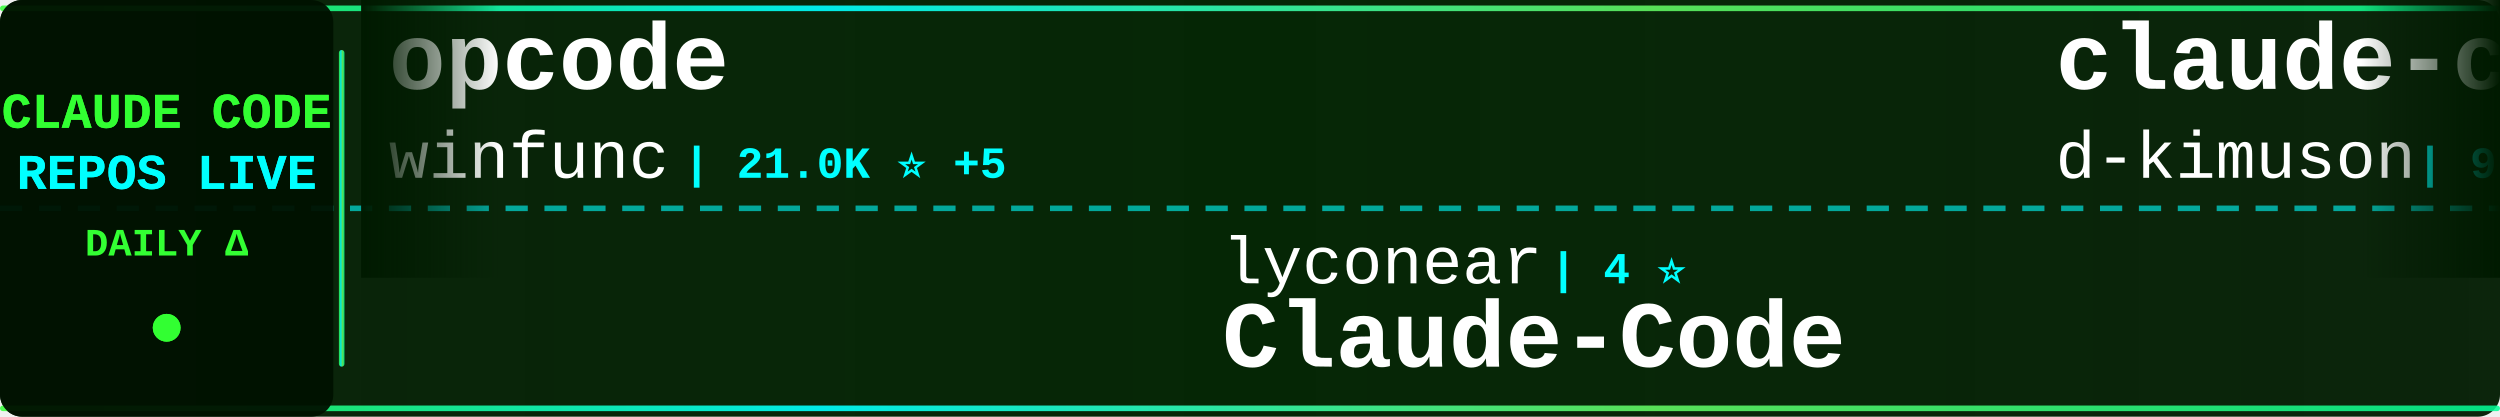
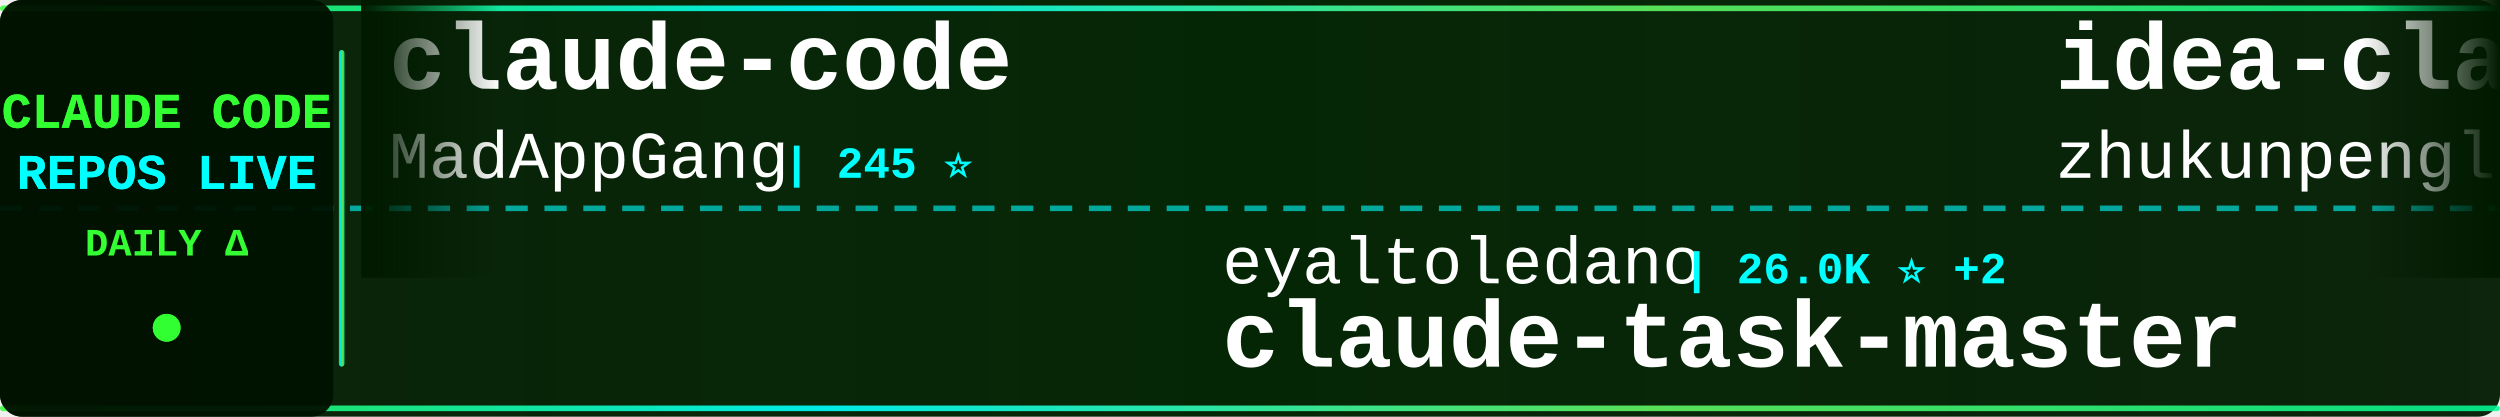
<svg xmlns="http://www.w3.org/2000/svg" width="900" height="150">
  <defs>
    <linearGradient id="tickerBg" x1="0%" y1="0%" x2="100%" y2="0%">
      <stop offset="0%" style="stop-color:#001a00;stop-opacity:0.95" />
      <stop offset="50%" style="stop-color:#002200;stop-opacity:0.98" />
      <stop offset="100%" style="stop-color:#001a00;stop-opacity:0.95" />
    </linearGradient>
    <linearGradient id="borderGrad" x1="0%" y1="0%" x2="100%" y2="0%">
      <stop offset="0%" style="stop-color:#33ff33;stop-opacity:0.85">
        <animate attributeName="stop-opacity" values="0.85;1;0.85" dur="2s" repeatCount="indefinite" />
      </stop>
      <stop offset="33%" style="stop-color:#00ffff;stop-opacity:0.9">
        <animate attributeName="stop-opacity" values="0.9;1;0.9" dur="2.2s" repeatCount="indefinite" />
      </stop>
      <stop offset="66%" style="stop-color:#66ff66;stop-opacity:0.85">
        <animate attributeName="stop-opacity" values="0.85;1;0.85" dur="1.8s" repeatCount="indefinite" />
      </stop>
      <stop offset="100%" style="stop-color:#00ff99;stop-opacity:0.85">
        <animate attributeName="stop-opacity" values="0.85;1;0.85" dur="2s" repeatCount="indefinite" />
      </stop>
    </linearGradient>
    <filter id="textGlow">
      <feGaussianBlur stdDeviation="0.1" result="coloredBlur" />
      <feMerge>
        <feMergeNode in="coloredBlur" />
        <feMergeNode in="SourceGraphic" />
      </feMerge>
    </filter>
    <filter id="metricGlow">
      <feGaussianBlur stdDeviation="0.2" result="coloredBlur" />
      <feMerge>
        <feMergeNode in="coloredBlur" />
        <feMergeNode in="SourceGraphic" />
      </feMerge>
    </filter>
    <linearGradient id="leftFade" x1="0%" y1="0%" x2="100%" y2="0%">
      <stop offset="0%" style="stop-color:#001a00;stop-opacity:1" />
      <stop offset="100%" style="stop-color:#001a00;stop-opacity:0" />
    </linearGradient>
    <linearGradient id="rightFade" x1="0%" y1="0%" x2="100%" y2="0%">
      <stop offset="0%" style="stop-color:#001a00;stop-opacity:0" />
      <stop offset="100%" style="stop-color:#001a00;stop-opacity:1" />
    </linearGradient>
  </defs>
  <rect width="900" height="150" fill="url(#tickerBg)" rx="8" />
  <rect x="0" y="2" width="900" height="2" fill="url(#borderGrad)" rx="1" />
  <rect x="0" y="146" width="900" height="2" fill="url(#borderGrad)" rx="1" />
  <line x1="0" y1="75" x2="900" y2="75" stroke="#00ffff" stroke-width="2" stroke-dasharray="8 6" opacity="0.6" />
  <rect x="0" y="0" width="120" height="150" fill="#001100" opacity="0.95" rx="8" />
  <text x="60" y="46" font-family="'Courier New', monospace" font-size="18" font-weight="bold" fill="#33ff33" text-anchor="middle" filter="url(#textGlow)">
    CLAUDE CODE
  </text>
  <text x="60" y="68" font-family="'Courier New', monospace" font-size="18" font-weight="bold" fill="#00ffff" text-anchor="middle" filter="url(#textGlow)">
    REPOS LIVE
  </text>
  <text x="60" y="92" font-family="'Courier New', monospace" font-size="14" font-weight="bold" fill="#33ff33" text-anchor="middle">
    DAILY Δ
  </text>
  <circle cx="60" cy="118" r="5" fill="#33ff33" filter="url(#metricGlow)">
    <animate attributeName="r" values="4;6;4" dur="1.5s" repeatCount="indefinite" />
    <animate attributeName="opacity" values="0.6;1;0.6" dur="1.5s" repeatCount="indefinite" />
  </circle>
  <rect x="122" y="18" width="2" height="114" fill="url(#borderGrad)" rx="1" />
  <clipPath id="tickerClip">
    <rect x="130" y="0" width="770" height="150" />
  </clipPath>
  <g clip-path="url(#tickerClip)">
    <g id="tickerItems">
      <animateTransform attributeName="transform" attributeType="XML" type="translate" from="0 0" to="-3000 0" dur="54s" repeatCount="indefinite" />
      <g transform="translate(0, 0)">
-         <text x="140" y="32" font-family="'Courier New', monospace" font-size="34" font-weight="bold" fill="#ffffff">opcode</text>
-         <text x="140" y="64" font-family="'Courier New', monospace" font-size="24" font-weight="normal" fill="#ffffff" opacity="1.0">winfunc</text>
-         <text x="246" y="64" font-family="'Courier New', monospace" font-size="16" font-weight="bold" fill="#00ffff"> | 21.0K ⭐ +5</text>
+         <text x="140" y="32" font-family="'Courier New', monospace" font-size="34" font-weight="bold" fill="#ffffff">claude-code</text>
+         <text x="140" y="64" font-family="'Courier New', monospace" font-size="24" font-weight="normal" fill="#ffffff" opacity="1.0">MadAppGang</text>
+         <text x="282" y="64" font-family="'Courier New', monospace" font-size="16" font-weight="bold" fill="#00ffff"> | 245 ⭐</text>
      </g>
      <g transform="translate(300, 0)">
-         <text x="140" y="102" font-family="'Courier New', monospace" font-size="24" font-weight="normal" fill="#ffffff" opacity="1.0">lyconear</text>
-         <text x="258" y="102" font-family="'Courier New', monospace" font-size="16" font-weight="bold" fill="#00ffff"> | 4 ⭐</text>
-         <text x="140" y="132" font-family="'Courier New', monospace" font-size="34" font-weight="bold" fill="#ffffff">Claude-Code</text>
+         <text x="140" y="102" font-family="'Courier New', monospace" font-size="24" font-weight="normal" fill="#ffffff" opacity="1.0">eyaltoledano</text>
+         <text x="306" y="102" font-family="'Courier New', monospace" font-size="16" font-weight="bold" fill="#00ffff"> | 26.0K ⭐ +2</text>
+         <text x="140" y="132" font-family="'Courier New', monospace" font-size="34" font-weight="bold" fill="#ffffff">claude-task-master</text>
      </g>
      <g transform="translate(600, 0)">
-         <text x="140" y="32" font-family="'Courier New', monospace" font-size="34" font-weight="bold" fill="#ffffff">claude-code-viewer</text>
-         <text x="140" y="64" font-family="'Courier New', monospace" font-size="24" font-weight="normal" fill="#ffffff" opacity="1.0">d-kimuson</text>
-         <text x="270" y="64" font-family="'Courier New', monospace" font-size="16" font-weight="bold" fill="#00ffff"> | 972 ⭐</text>
+         <text x="140" y="32" font-family="'Courier New', monospace" font-size="34" font-weight="bold" fill="#ffffff">idea-claude-code-gui</text>
+         <text x="140" y="64" font-family="'Courier New', monospace" font-size="24" font-weight="normal" fill="#ffffff" opacity="1.0">zhukunpenglinyutong</text>
+         <text x="390" y="64" font-family="'Courier New', monospace" font-size="16" font-weight="bold" fill="#00ffff"> | 1.9K ⭐ +54</text>
      </g>
      <g transform="translate(900, 0)">
-         <text x="140" y="102" font-family="'Courier New', monospace" font-size="24" font-weight="normal" fill="#ffffff" opacity="1.0">musistudio</text>
-         <text x="282" y="102" font-family="'Courier New', monospace" font-size="16" font-weight="bold" fill="#00ffff"> | 29.8K ⭐ +16</text>
-         <text x="140" y="132" font-family="'Courier New', monospace" font-size="34" font-weight="bold" fill="#ffffff">claude-code-router</text>
+         <text x="140" y="102" font-family="'Courier New', monospace" font-size="24" font-weight="normal" fill="#ffffff" opacity="1.0">jeremylongshore</text>
+         <text x="342" y="102" font-family="'Courier New', monospace" font-size="16" font-weight="bold" fill="#00ffff"> | 1.6K ⭐ +4</text>
+         <text x="140" y="132" font-family="'Courier New', monospace" font-size="34" font-weight="bold" fill="#ffffff">claude-code-plugins-plus...</text>
      </g>
      <g transform="translate(1200, 0)">
-         <text x="140" y="32" font-family="'Courier New', monospace" font-size="34" font-weight="bold" fill="#ffffff">claude-code-skills</text>
-         <text x="140" y="64" font-family="'Courier New', monospace" font-size="24" font-weight="normal" fill="#ffffff" opacity="1.0">daymade</text>
-         <text x="246" y="64" font-family="'Courier New', monospace" font-size="16" font-weight="bold" fill="#00ffff"> | 662 ⭐ +3</text>
+         <text x="140" y="32" font-family="'Courier New', monospace" font-size="34" font-weight="bold" fill="#ffffff">claude-code-docs</text>
+         <text x="140" y="64" font-family="'Courier New', monospace" font-size="24" font-weight="normal" fill="#ffffff" opacity="1.0">ericbuess</text>
+         <text x="270" y="64" font-family="'Courier New', monospace" font-size="16" font-weight="bold" fill="#00ffff"> | 737 ⭐</text>
      </g>
      <g transform="translate(1500, 0)">
-         <text x="140" y="102" font-family="'Courier New', monospace" font-size="24" font-weight="normal" fill="#ffffff" opacity="1.0">ding113</text>
-         <text x="246" y="102" font-family="'Courier New', monospace" font-size="16" font-weight="bold" fill="#00ffff"> | 1.9K ⭐ +11</text>
-         <text x="140" y="132" font-family="'Courier New', monospace" font-size="34" font-weight="bold" fill="#ffffff">claude-code-hub</text>
+         <text x="140" y="102" font-family="'Courier New', monospace" font-size="24" font-weight="normal" fill="#ffffff" opacity="1.0">andrepimenta</text>
+         <text x="306" y="102" font-family="'Courier New', monospace" font-size="16" font-weight="bold" fill="#00ffff"> | 1.0K ⭐</text>
+         <text x="140" y="132" font-family="'Courier New', monospace" font-size="34" font-weight="bold" fill="#ffffff">claude-code-chat</text>
      </g>
      <g transform="translate(1800, 0)">
-         <text x="140" y="32" font-family="'Courier New', monospace" font-size="34" font-weight="bold" fill="#ffffff">agents</text>
-         <text x="140" y="64" font-family="'Courier New', monospace" font-size="24" font-weight="normal" fill="#ffffff" opacity="1.0">wshobson</text>
-         <text x="258" y="64" font-family="'Courier New', monospace" font-size="16" font-weight="bold" fill="#00ffff"> | 31.5K ⭐ +30</text>
+         <text x="140" y="32" font-family="'Courier New', monospace" font-size="34" font-weight="bold" fill="#ffffff">claude_code_bridge</text>
+         <text x="140" y="64" font-family="'Courier New', monospace" font-size="24" font-weight="normal" fill="#ffffff" opacity="1.0">bfly123</text>
+         <text x="246" y="64" font-family="'Courier New', monospace" font-size="16" font-weight="bold" fill="#00ffff"> | 1.6K ⭐ +5</text>
      </g>
      <g transform="translate(2100, 0)">
-         <text x="140" y="102" font-family="'Courier New', monospace" font-size="24" font-weight="normal" fill="#ffffff" opacity="1.0">RichardAtCT</text>
-         <text x="294" y="102" font-family="'Courier New', monospace" font-size="16" font-weight="bold" fill="#00ffff"> | 2.1K ⭐ +5</text>
-         <text x="140" y="132" font-family="'Courier New', monospace" font-size="34" font-weight="bold" fill="#ffffff">claude-code-telegram</text>
+         <text x="140" y="102" font-family="'Courier New', monospace" font-size="24" font-weight="normal" fill="#ffffff" opacity="1.0">kodu-ai</text>
+         <text x="246" y="102" font-family="'Courier New', monospace" font-size="16" font-weight="bold" fill="#00ffff"> | 5.3K ⭐ -1</text>
+         <text x="140" y="132" font-family="'Courier New', monospace" font-size="34" font-weight="bold" fill="#ffffff">claude-coder</text>
      </g>
      <g transform="translate(2400, 0)">
-         <text x="140" y="32" font-family="'Courier New', monospace" font-size="34" font-weight="bold" fill="#ffffff">nanoclaw</text>
-         <text x="140" y="64" font-family="'Courier New', monospace" font-size="24" font-weight="normal" fill="#ffffff" opacity="1.0">qwibitai</text>
-         <text x="258" y="64" font-family="'Courier New', monospace" font-size="16" font-weight="bold" fill="#00ffff"> | 23.6K ⭐ +92</text>
+         <text x="140" y="32" font-family="'Courier New', monospace" font-size="34" font-weight="bold" fill="#ffffff">claude-code-showcase</text>
+         <text x="140" y="64" font-family="'Courier New', monospace" font-size="24" font-weight="normal" fill="#ffffff" opacity="1.0">ChrisWiles</text>
+         <text x="282" y="64" font-family="'Courier New', monospace" font-size="16" font-weight="bold" fill="#00ffff"> | 5.5K ⭐ +3</text>
      </g>
      <g transform="translate(2700, 0)">
-         <text x="140" y="102" font-family="'Courier New', monospace" font-size="24" font-weight="normal" fill="#ffffff" opacity="1.0">sickn33</text>
-         <text x="246" y="102" font-family="'Courier New', monospace" font-size="16" font-weight="bold" fill="#00ffff"> | 25.0K ⭐ +60</text>
-         <text x="140" y="132" font-family="'Courier New', monospace" font-size="34" font-weight="bold" fill="#ffffff">antigravity-awesome-skil...</text>
+         <text x="140" y="102" font-family="'Courier New', monospace" font-size="24" font-weight="normal" fill="#ffffff" opacity="1.0">anthropics</text>
+         <text x="282" y="102" font-family="'Courier New', monospace" font-size="16" font-weight="bold" fill="#00ffff"> | 6.3K ⭐ +6</text>
+         <text x="140" y="132" font-family="'Courier New', monospace" font-size="34" font-weight="bold" fill="#ffffff">claude-code-action</text>
      </g>
      <g transform="translate(3000, 0)">
-         <text x="140" y="32" font-family="'Courier New', monospace" font-size="34" font-weight="bold" fill="#ffffff">opcode</text>
-         <text x="140" y="64" font-family="'Courier New', monospace" font-size="24" font-weight="normal" fill="#ffffff" opacity="1.0">winfunc</text>
-         <text x="246" y="64" font-family="'Courier New', monospace" font-size="16" font-weight="bold" fill="#00ffff"> | 21.0K ⭐ +5</text>
+         <text x="140" y="32" font-family="'Courier New', monospace" font-size="34" font-weight="bold" fill="#ffffff">claude-code</text>
+         <text x="140" y="64" font-family="'Courier New', monospace" font-size="24" font-weight="normal" fill="#ffffff" opacity="1.0">MadAppGang</text>
+         <text x="282" y="64" font-family="'Courier New', monospace" font-size="16" font-weight="bold" fill="#00ffff"> | 245 ⭐</text>
      </g>
      <g transform="translate(3300, 0)">
-         <text x="140" y="102" font-family="'Courier New', monospace" font-size="24" font-weight="normal" fill="#ffffff" opacity="1.0">lyconear</text>
-         <text x="258" y="102" font-family="'Courier New', monospace" font-size="16" font-weight="bold" fill="#00ffff"> | 4 ⭐</text>
-         <text x="140" y="132" font-family="'Courier New', monospace" font-size="34" font-weight="bold" fill="#ffffff">Claude-Code</text>
+         <text x="140" y="102" font-family="'Courier New', monospace" font-size="24" font-weight="normal" fill="#ffffff" opacity="1.0">eyaltoledano</text>
+         <text x="306" y="102" font-family="'Courier New', monospace" font-size="16" font-weight="bold" fill="#00ffff"> | 26.0K ⭐ +2</text>
+         <text x="140" y="132" font-family="'Courier New', monospace" font-size="34" font-weight="bold" fill="#ffffff">claude-task-master</text>
      </g>
      <g transform="translate(3600, 0)">
-         <text x="140" y="32" font-family="'Courier New', monospace" font-size="34" font-weight="bold" fill="#ffffff">claude-code-viewer</text>
-         <text x="140" y="64" font-family="'Courier New', monospace" font-size="24" font-weight="normal" fill="#ffffff" opacity="1.0">d-kimuson</text>
-         <text x="270" y="64" font-family="'Courier New', monospace" font-size="16" font-weight="bold" fill="#00ffff"> | 972 ⭐</text>
+         <text x="140" y="32" font-family="'Courier New', monospace" font-size="34" font-weight="bold" fill="#ffffff">idea-claude-code-gui</text>
+         <text x="140" y="64" font-family="'Courier New', monospace" font-size="24" font-weight="normal" fill="#ffffff" opacity="1.0">zhukunpenglinyutong</text>
+         <text x="390" y="64" font-family="'Courier New', monospace" font-size="16" font-weight="bold" fill="#00ffff"> | 1.9K ⭐ +54</text>
      </g>
      <g transform="translate(3900, 0)">
-         <text x="140" y="102" font-family="'Courier New', monospace" font-size="24" font-weight="normal" fill="#ffffff" opacity="1.0">musistudio</text>
-         <text x="282" y="102" font-family="'Courier New', monospace" font-size="16" font-weight="bold" fill="#00ffff"> | 29.8K ⭐ +16</text>
-         <text x="140" y="132" font-family="'Courier New', monospace" font-size="34" font-weight="bold" fill="#ffffff">claude-code-router</text>
+         <text x="140" y="102" font-family="'Courier New', monospace" font-size="24" font-weight="normal" fill="#ffffff" opacity="1.0">jeremylongshore</text>
+         <text x="342" y="102" font-family="'Courier New', monospace" font-size="16" font-weight="bold" fill="#00ffff"> | 1.6K ⭐ +4</text>
+         <text x="140" y="132" font-family="'Courier New', monospace" font-size="34" font-weight="bold" fill="#ffffff">claude-code-plugins-plus...</text>
      </g>
    </g>
  </g>
  <rect x="130" y="0" width="50" height="100" fill="url(#leftFade)" />
  <rect x="850" y="0" width="50" height="100" fill="url(#rightFade)" />
</svg>
